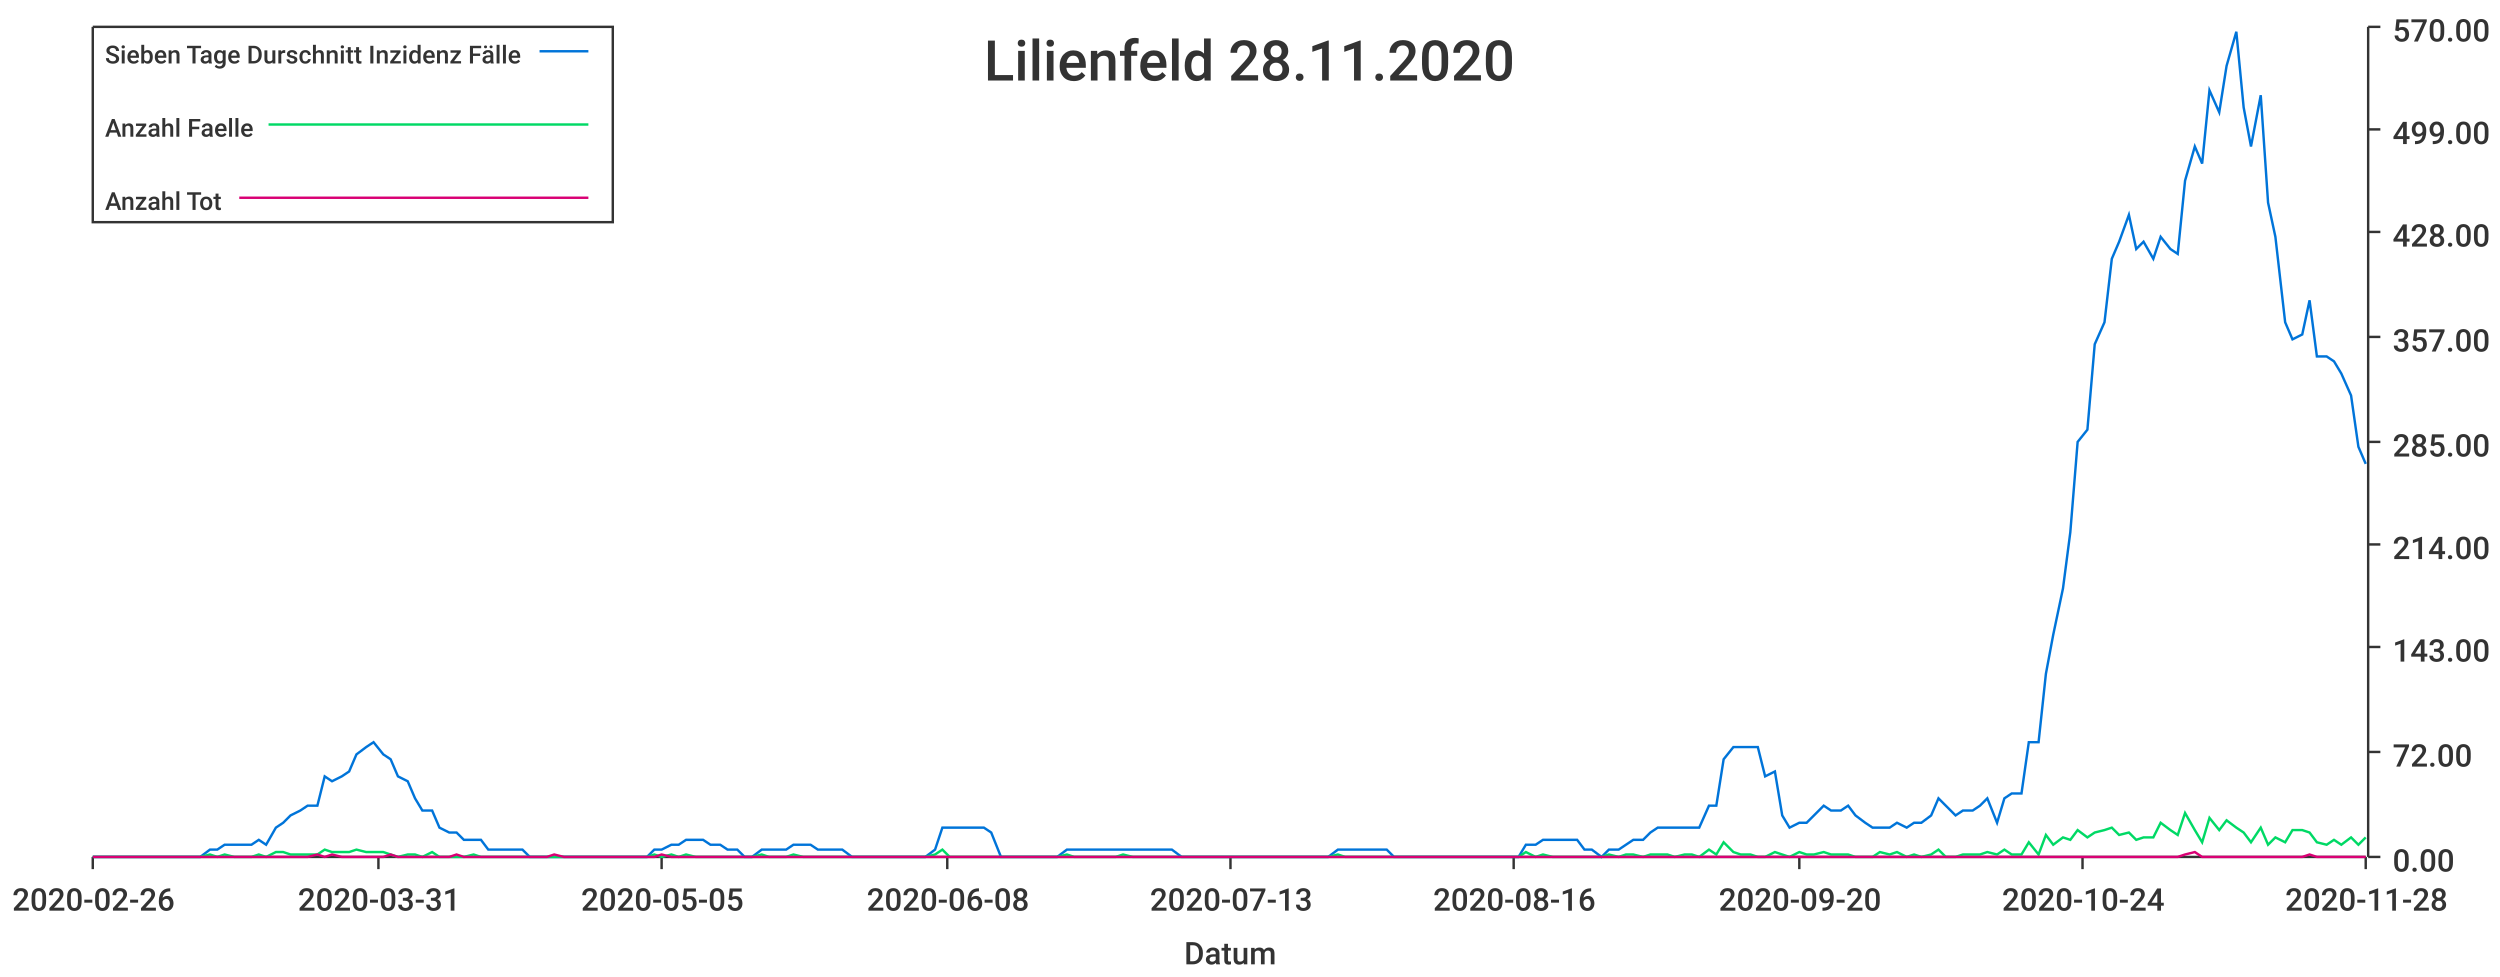
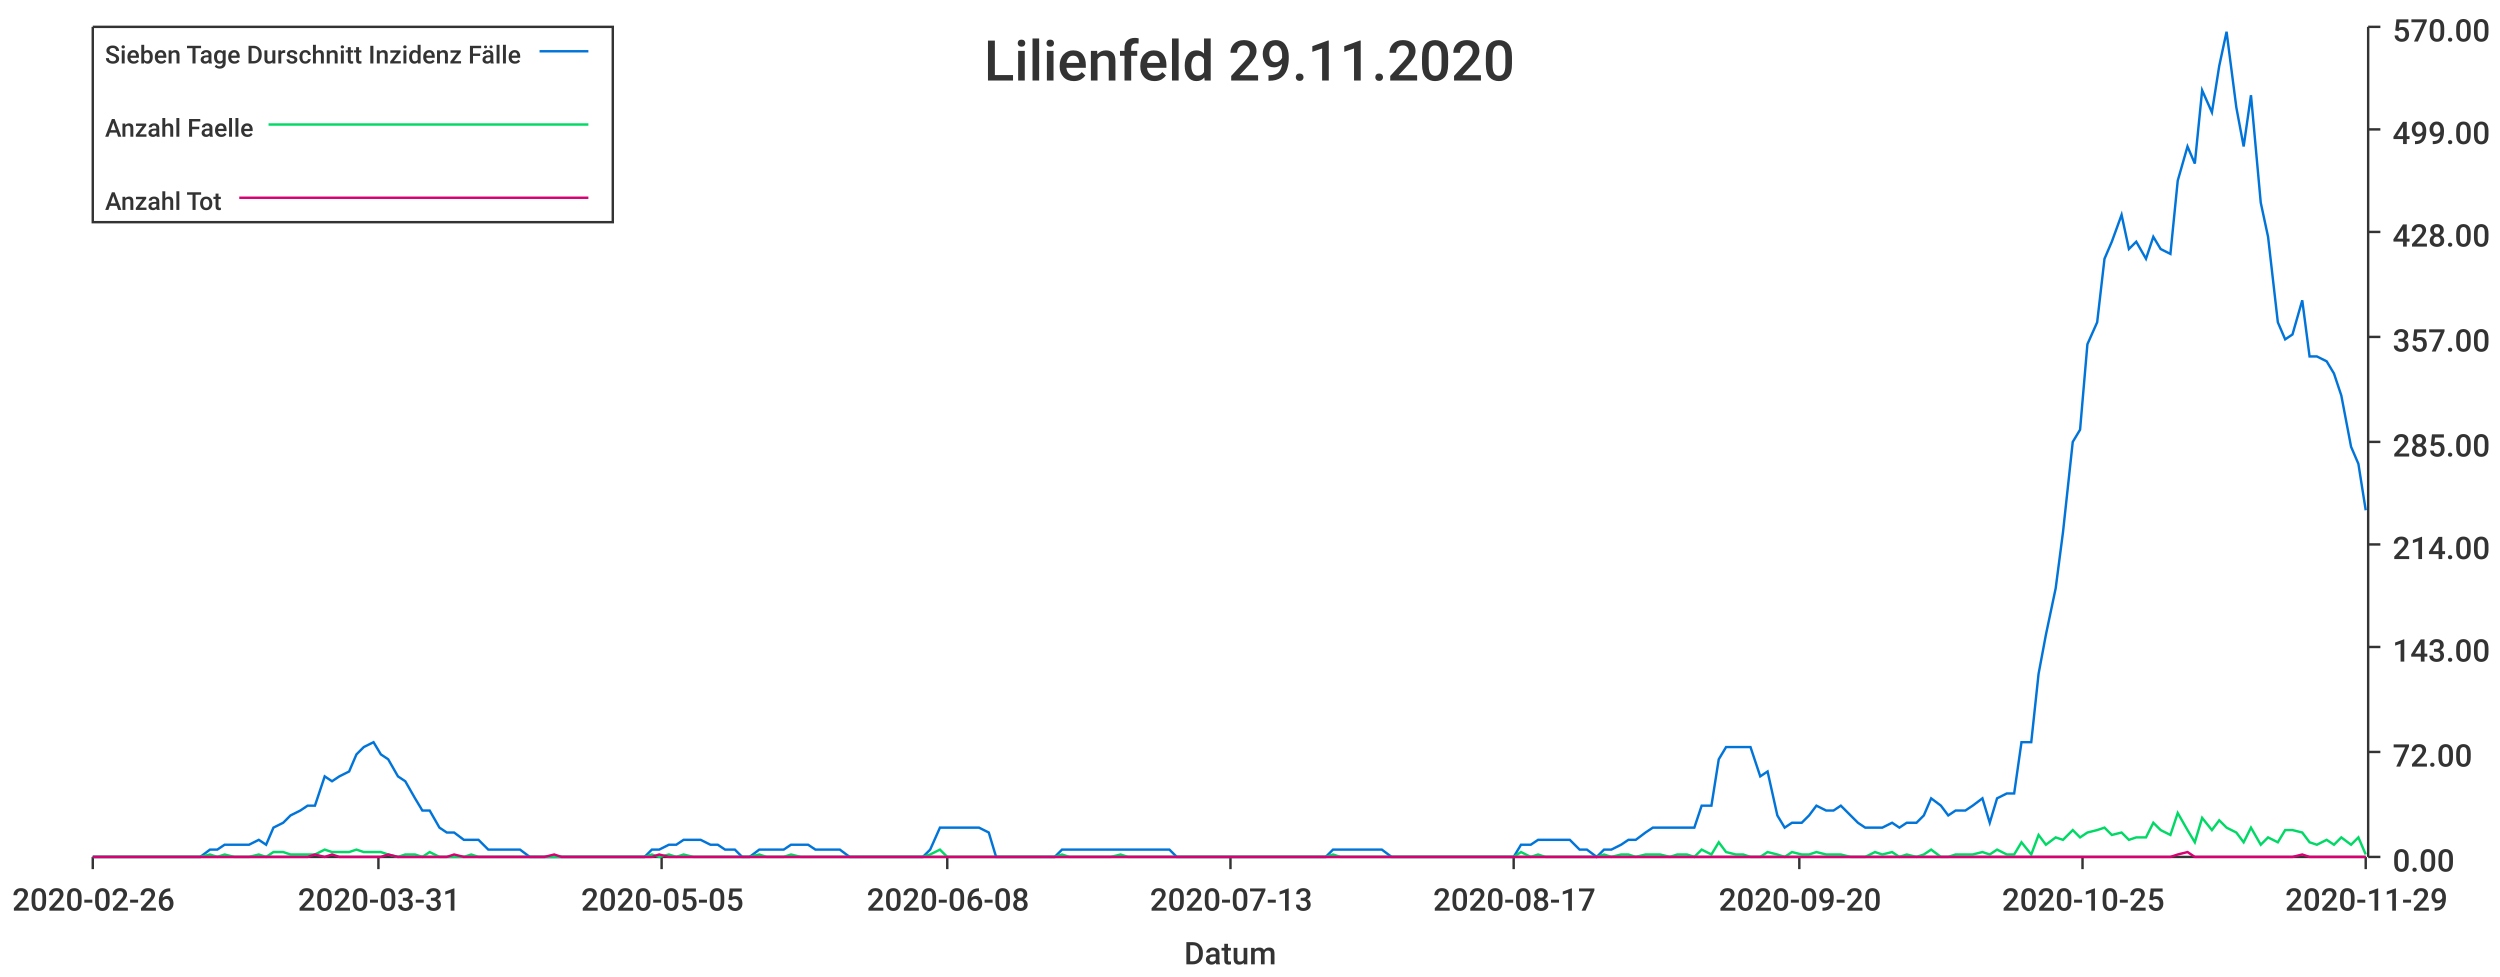
<svg xmlns="http://www.w3.org/2000/svg" width="1024" height="400">\n<path d="M 0 0 L 1024 0 L 1024 400 L 0 400 L 0 0" style="stroke-width:0;stroke:rgba(255,255,255,1.0);fill:rgba(255,255,255,1.0)" />
  <path d="M 38 11 L 969 11 L 969 351 L 38 351 L 38 11" style="stroke-width:0;stroke:rgba(255,255,255,1.0);fill:rgba(255,255,255,1.0)" />
  <path d="M 38 351 L 969 351" style="stroke-width:1;stroke:rgba(51,51,51,1.0);fill:none" />
  <path d="M 38 351 L 38 356" style="stroke-width:1;stroke:rgba(51,51,51,1.0);fill:none" />
  <text x="5" y="373" style="stroke-width:0;stroke:none;fill:rgba(51,51,51,1.0);font-size:12.8px;font-family:'Roboto Medium',sans-serif">2020-02-26</text>
  <path d="M 155 351 L 155 356" style="stroke-width:1;stroke:rgba(51,51,51,1.0);fill:none" />
  <text x="122" y="373" style="stroke-width:0;stroke:none;fill:rgba(51,51,51,1.0);font-size:12.8px;font-family:'Roboto Medium',sans-serif">2020-03-31</text>
  <path d="M 271 351 L 271 356" style="stroke-width:1;stroke:rgba(51,51,51,1.0);fill:none" />
  <text x="238" y="373" style="stroke-width:0;stroke:none;fill:rgba(51,51,51,1.0);font-size:12.8px;font-family:'Roboto Medium',sans-serif">2020-05-05</text>
  <path d="M 388 351 L 388 356" style="stroke-width:1;stroke:rgba(51,51,51,1.0);fill:none" />
  <text x="355" y="373" style="stroke-width:0;stroke:none;fill:rgba(51,51,51,1.0);font-size:12.8px;font-family:'Roboto Medium',sans-serif">2020-06-08</text>
  <path d="M 504 351 L 504 356" style="stroke-width:1;stroke:rgba(51,51,51,1.0);fill:none" />
  <text x="471" y="373" style="stroke-width:0;stroke:none;fill:rgba(51,51,51,1.0);font-size:12.8px;font-family:'Roboto Medium',sans-serif">2020-07-13</text>
  <path d="M 620 351 L 620 356" style="stroke-width:1;stroke:rgba(51,51,51,1.0);fill:none" />
-   <text x="587" y="373" style="stroke-width:0;stroke:none;fill:rgba(51,51,51,1.0);font-size:12.8px;font-family:'Roboto Medium',sans-serif">2020-08-16</text>
+   <text x="587" y="373" style="stroke-width:0;stroke:none;fill:rgba(51,51,51,1.0);font-size:12.8px;font-family:'Roboto Medium',sans-serif">2020-08-17</text>
  <path d="M 737 351 L 737 356" style="stroke-width:1;stroke:rgba(51,51,51,1.0);fill:none" />
  <text x="704" y="373" style="stroke-width:0;stroke:none;fill:rgba(51,51,51,1.0);font-size:12.8px;font-family:'Roboto Medium',sans-serif">2020-09-20</text>
  <path d="M 853 351 L 853 356" style="stroke-width:1;stroke:rgba(51,51,51,1.0);fill:none" />
-   <text x="820" y="373" style="stroke-width:0;stroke:none;fill:rgba(51,51,51,1.0);font-size:12.8px;font-family:'Roboto Medium',sans-serif">2020-10-24</text>
+   <text x="820" y="373" style="stroke-width:0;stroke:none;fill:rgba(51,51,51,1.0);font-size:12.8px;font-family:'Roboto Medium',sans-serif">2020-10-25</text>
  <path d="M 969 351 L 969 356" style="stroke-width:1;stroke:rgba(51,51,51,1.0);fill:none" />
-   <text x="936" y="373" style="stroke-width:0;stroke:none;fill:rgba(51,51,51,1.0);font-size:12.8px;font-family:'Roboto Medium',sans-serif">2020-11-28</text>
+   <text x="936" y="373" style="stroke-width:0;stroke:none;fill:rgba(51,51,51,1.0);font-size:12.8px;font-family:'Roboto Medium',sans-serif">2020-11-29</text>
  <text x="485" y="395" style="stroke-width:0;stroke:none;fill:rgba(51,51,51,1.0);font-size:12.8px;font-family:'Roboto Medium',sans-serif">Datum</text>
  <path d="M 970 351 L 970 11" style="stroke-width:1;stroke:rgba(51,51,51,1.0);fill:none" />
  <path d="M 970 351 L 975 351" style="stroke-width:1;stroke:rgba(51,51,51,1.0);fill:none" />
  <text x="980" y="357" style="stroke-width:0;stroke:none;fill:rgba(51,51,51,1.0);font-size:12.8px;font-family:'Roboto Medium',sans-serif">0.00</text>
  <path d="M 970 308 L 975 308" style="stroke-width:1;stroke:rgba(51,51,51,1.0);fill:none" />
  <text x="980" y="314" style="stroke-width:0;stroke:none;fill:rgba(51,51,51,1.0);font-size:12.8px;font-family:'Roboto Medium',sans-serif">72.00</text>
  <path d="M 970 265 L 975 265" style="stroke-width:1;stroke:rgba(51,51,51,1.0);fill:none" />
  <text x="980" y="271" style="stroke-width:0;stroke:none;fill:rgba(51,51,51,1.0);font-size:12.8px;font-family:'Roboto Medium',sans-serif">143.00</text>
  <path d="M 970 223 L 975 223" style="stroke-width:1;stroke:rgba(51,51,51,1.0);fill:none" />
  <text x="980" y="229" style="stroke-width:0;stroke:none;fill:rgba(51,51,51,1.0);font-size:12.8px;font-family:'Roboto Medium',sans-serif">214.00</text>
  <path d="M 970 181 L 975 181" style="stroke-width:1;stroke:rgba(51,51,51,1.0);fill:none" />
  <text x="980" y="187" style="stroke-width:0;stroke:none;fill:rgba(51,51,51,1.0);font-size:12.8px;font-family:'Roboto Medium',sans-serif">285.00</text>
  <path d="M 970 138 L 975 138" style="stroke-width:1;stroke:rgba(51,51,51,1.0);fill:none" />
  <text x="980" y="144" style="stroke-width:0;stroke:none;fill:rgba(51,51,51,1.0);font-size:12.8px;font-family:'Roboto Medium',sans-serif">357.00</text>
  <path d="M 970 95 L 975 95" style="stroke-width:1;stroke:rgba(51,51,51,1.0);fill:none" />
  <text x="980" y="101" style="stroke-width:0;stroke:none;fill:rgba(51,51,51,1.0);font-size:12.8px;font-family:'Roboto Medium',sans-serif">428.00</text>
  <path d="M 970 53 L 975 53" style="stroke-width:1;stroke:rgba(51,51,51,1.0);fill:none" />
  <text x="980" y="59" style="stroke-width:0;stroke:none;fill:rgba(51,51,51,1.0);font-size:12.8px;font-family:'Roboto Medium',sans-serif">499.00</text>
  <path d="M 970 11 L 975 11" style="stroke-width:1;stroke:rgba(51,51,51,1.0);fill:none" />
  <text x="980" y="17" style="stroke-width:0;stroke:none;fill:rgba(51,51,51,1.0);font-size:12.8px;font-family:'Roboto Medium',sans-serif">570.00</text>
-   <path d="M 38 351 L 42 351 L 45 351 L 49 351 L 52 351 L 55 351 L 59 351 L 62 351 L 65 351 L 69 351 L 72 351 L 76 351 L 79 351 L 82 351 L 86 348 L 89 348 L 92 346 L 96 346 L 99 346 L 103 346 L 106 344 L 109 346 L 113 339 L 116 337 L 119 334 L 123 332 L 126 330 L 130 330 L 133 318 L 136 320 L 140 318 L 143 316 L 146 309 L 150 306 L 153 304 L 157 309 L 160 311 L 163 318 L 167 320 L 170 327 L 173 332 L 177 332 L 180 339 L 184 341 L 187 341 L 190 344 L 194 344 L 197 344 L 200 348 L 204 348 L 207 348 L 211 348 L 214 348 L 217 351 L 221 351 L 224 351 L 227 351 L 231 351 L 234 351 L 238 351 L 241 351 L 244 351 L 248 351 L 251 351 L 254 351 L 258 351 L 261 351 L 265 351 L 268 348 L 271 348 L 275 346 L 278 346 L 281 344 L 285 344 L 288 344 L 291 346 L 295 346 L 298 348 L 302 348 L 305 351 L 308 351 L 312 348 L 315 348 L 318 348 L 322 348 L 325 346 L 329 346 L 332 346 L 335 348 L 339 348 L 342 348 L 345 348 L 349 351 L 352 351 L 356 351 L 359 351 L 362 351 L 366 351 L 369 351 L 372 351 L 376 351 L 379 351 L 383 348 L 386 339 L 389 339 L 393 339 L 396 339 L 399 339 L 403 339 L 406 341 L 410 351 L 413 351 L 416 351 L 420 351 L 423 351 L 426 351 L 430 351 L 433 351 L 437 348 L 440 348 L 443 348 L 447 348 L 450 348 L 453 348 L 457 348 L 460 348 L 464 348 L 467 348 L 470 348 L 474 348 L 477 348 L 480 348 L 484 351 L 487 351 L 491 351 L 494 351 L 497 351 L 501 351 L 504 351 L 507 351 L 511 351 L 514 351 L 517 351 L 521 351 L 524 351 L 528 351 L 531 351 L 534 351 L 538 351 L 541 351 L 544 351 L 548 348 L 551 348 L 555 348 L 558 348 L 561 348 L 565 348 L 568 348 L 571 351 L 575 351 L 578 351 L 582 351 L 585 351 L 588 351 L 592 351 L 595 351 L 598 351 L 602 351 L 605 351 L 609 351 L 612 351 L 615 351 L 619 351 L 622 351 L 625 346 L 629 346 L 632 344 L 636 344 L 639 344 L 642 344 L 646 344 L 649 348 L 652 348 L 656 351 L 659 348 L 663 348 L 666 346 L 669 344 L 673 344 L 676 341 L 679 339 L 683 339 L 686 339 L 690 339 L 693 339 L 696 339 L 700 330 L 703 330 L 706 311 L 710 306 L 713 306 L 717 306 L 720 306 L 723 318 L 727 316 L 730 334 L 733 339 L 737 337 L 740 337 L 743 334 L 747 330 L 750 332 L 754 332 L 757 330 L 760 334 L 764 337 L 767 339 L 770 339 L 774 339 L 777 337 L 781 339 L 784 337 L 787 337 L 791 334 L 794 327 L 797 330 L 801 334 L 804 332 L 808 332 L 811 330 L 814 327 L 818 337 L 821 327 L 824 325 L 828 325 L 831 304 L 835 304 L 838 276 L 841 260 L 845 241 L 848 218 L 851 181 L 855 176 L 858 141 L 862 132 L 865 106 L 868 99 L 872 88 L 875 102 L 878 99 L 882 106 L 885 97 L 889 102 L 892 104 L 895 74 L 899 60 L 902 67 L 905 37 L 909 46 L 912 27 L 916 13 L 919 44 L 922 60 L 926 39 L 929 83 L 932 97 L 936 132 L 939 139 L 943 137 L 946 123 L 949 146 L 953 146 L 956 148 L 959 153 L 963 162 L 966 183 L 969 190" style="stroke-width:1;stroke:rgba(0,116,217,1.0);fill:none" />
-   <path d="M 38 351 L 42 351 L 45 351 L 49 351 L 52 351 L 55 351 L 59 351 L 62 351 L 65 351 L 69 351 L 72 351 L 76 351 L 79 351 L 82 351 L 86 350 L 89 351 L 92 350 L 96 351 L 99 351 L 103 351 L 106 350 L 109 351 L 113 349 L 116 349 L 119 350 L 123 350 L 126 350 L 130 350 L 133 348 L 136 349 L 140 349 L 143 349 L 146 348 L 150 349 L 153 349 L 157 349 L 160 350 L 163 351 L 167 350 L 170 350 L 173 351 L 177 349 L 180 351 L 184 351 L 187 351 L 190 351 L 194 350 L 197 351 L 200 351 L 204 351 L 207 351 L 211 351 L 214 351 L 217 351 L 221 351 L 224 351 L 227 351 L 231 351 L 234 351 L 238 351 L 241 351 L 244 351 L 248 351 L 251 351 L 254 351 L 258 351 L 261 351 L 265 351 L 268 350 L 271 351 L 275 350 L 278 351 L 281 350 L 285 351 L 288 351 L 291 351 L 295 351 L 298 351 L 302 351 L 305 351 L 308 351 L 312 350 L 315 351 L 318 351 L 322 351 L 325 350 L 329 351 L 332 351 L 335 351 L 339 351 L 342 351 L 345 351 L 349 351 L 352 351 L 356 351 L 359 351 L 362 351 L 366 351 L 369 351 L 372 351 L 376 351 L 379 351 L 383 350 L 386 348 L 389 351 L 393 351 L 396 351 L 399 351 L 403 351 L 406 351 L 410 351 L 413 351 L 416 351 L 420 351 L 423 351 L 426 351 L 430 351 L 433 351 L 437 350 L 440 351 L 443 351 L 447 351 L 450 351 L 453 351 L 457 351 L 460 350 L 464 351 L 467 351 L 470 351 L 474 351 L 477 351 L 480 351 L 484 351 L 487 351 L 491 351 L 494 351 L 497 351 L 501 351 L 504 351 L 507 351 L 511 351 L 514 351 L 517 351 L 521 351 L 524 351 L 528 351 L 531 351 L 534 351 L 538 351 L 541 351 L 544 351 L 548 350 L 551 351 L 555 351 L 558 351 L 561 351 L 565 351 L 568 351 L 571 351 L 575 351 L 578 351 L 582 351 L 585 351 L 588 351 L 592 351 L 595 351 L 598 351 L 602 351 L 605 351 L 609 351 L 612 351 L 615 351 L 619 351 L 622 351 L 625 349 L 629 351 L 632 350 L 636 351 L 639 351 L 642 351 L 646 351 L 649 351 L 652 351 L 656 351 L 659 350 L 663 351 L 666 350 L 669 350 L 673 351 L 676 350 L 679 350 L 683 350 L 686 351 L 690 350 L 693 350 L 696 351 L 700 348 L 703 350 L 706 345 L 710 349 L 713 350 L 717 350 L 720 351 L 723 351 L 727 349 L 730 350 L 733 351 L 737 349 L 740 350 L 743 350 L 747 349 L 750 350 L 754 350 L 757 350 L 760 351 L 764 351 L 767 351 L 770 349 L 774 350 L 777 349 L 781 351 L 784 350 L 787 351 L 791 350 L 794 348 L 797 351 L 801 351 L 804 350 L 808 350 L 811 350 L 814 349 L 818 350 L 821 348 L 824 350 L 828 350 L 831 345 L 835 350 L 838 342 L 841 346 L 845 343 L 848 344 L 851 340 L 855 343 L 858 341 L 862 340 L 865 339 L 868 342 L 872 341 L 875 344 L 878 343 L 882 343 L 885 337 L 889 340 L 892 342 L 895 333 L 899 340 L 902 345 L 905 335 L 909 340 L 912 336 L 916 339 L 919 341 L 922 345 L 926 339 L 929 346 L 932 343 L 936 345 L 939 340 L 943 340 L 946 341 L 949 345 L 953 346 L 956 344 L 959 346 L 963 343 L 966 346 L 969 343" style="stroke-width:1;stroke:rgba(0,217,101,1.0);fill:none" />
-   <path d="M 38 351 L 42 351 L 45 351 L 49 351 L 52 351 L 55 351 L 59 351 L 62 351 L 65 351 L 69 351 L 72 351 L 76 351 L 79 351 L 82 351 L 86 351 L 89 351 L 92 351 L 96 351 L 99 351 L 103 351 L 106 351 L 109 351 L 113 351 L 116 351 L 119 351 L 123 351 L 126 351 L 130 350 L 133 351 L 136 350 L 140 351 L 143 351 L 146 351 L 150 351 L 153 351 L 157 351 L 160 350 L 163 351 L 167 351 L 170 351 L 173 351 L 177 351 L 180 351 L 184 351 L 187 350 L 190 351 L 194 351 L 197 351 L 200 351 L 204 351 L 207 351 L 211 351 L 214 351 L 217 351 L 221 351 L 224 351 L 227 350 L 231 351 L 234 351 L 238 351 L 241 351 L 244 351 L 248 351 L 251 351 L 254 351 L 258 351 L 261 351 L 265 351 L 268 351 L 271 350 L 275 351 L 278 351 L 281 351 L 285 351 L 288 351 L 291 351 L 295 351 L 298 351 L 302 351 L 305 351 L 308 351 L 312 351 L 315 351 L 318 351 L 322 351 L 325 351 L 329 351 L 332 351 L 335 351 L 339 351 L 342 351 L 345 351 L 349 351 L 352 351 L 356 351 L 359 351 L 362 351 L 366 351 L 369 351 L 372 351 L 376 351 L 379 351 L 383 351 L 386 351 L 389 351 L 393 351 L 396 351 L 399 351 L 403 351 L 406 351 L 410 351 L 413 351 L 416 351 L 420 351 L 423 351 L 426 351 L 430 351 L 433 351 L 437 351 L 440 351 L 443 351 L 447 351 L 450 351 L 453 351 L 457 351 L 460 351 L 464 351 L 467 351 L 470 351 L 474 351 L 477 351 L 480 351 L 484 351 L 487 351 L 491 351 L 494 351 L 497 351 L 501 351 L 504 351 L 507 351 L 511 351 L 514 351 L 517 351 L 521 351 L 524 351 L 528 351 L 531 351 L 534 351 L 538 351 L 541 351 L 544 351 L 548 351 L 551 351 L 555 351 L 558 351 L 561 351 L 565 351 L 568 351 L 571 351 L 575 351 L 578 351 L 582 351 L 585 351 L 588 351 L 592 351 L 595 351 L 598 351 L 602 351 L 605 351 L 609 351 L 612 351 L 615 351 L 619 351 L 622 351 L 625 351 L 629 351 L 632 351 L 636 351 L 639 351 L 642 351 L 646 351 L 649 351 L 652 351 L 656 351 L 659 351 L 663 351 L 666 351 L 669 351 L 673 351 L 676 351 L 679 351 L 683 351 L 686 351 L 690 351 L 693 351 L 696 351 L 700 351 L 703 351 L 706 351 L 710 351 L 713 351 L 717 351 L 720 351 L 723 351 L 727 351 L 730 351 L 733 351 L 737 351 L 740 351 L 743 351 L 747 351 L 750 351 L 754 351 L 757 351 L 760 351 L 764 351 L 767 351 L 770 351 L 774 351 L 777 351 L 781 351 L 784 351 L 787 351 L 791 351 L 794 351 L 797 351 L 801 351 L 804 351 L 808 351 L 811 351 L 814 351 L 818 351 L 821 351 L 824 351 L 828 351 L 831 351 L 835 351 L 838 351 L 841 351 L 845 351 L 848 351 L 851 351 L 855 351 L 858 351 L 862 351 L 865 351 L 868 351 L 872 351 L 875 351 L 878 351 L 882 351 L 885 351 L 889 351 L 892 351 L 895 350 L 899 349 L 902 351 L 905 351 L 909 351 L 912 351 L 916 351 L 919 351 L 922 351 L 926 351 L 929 351 L 932 351 L 936 351 L 939 351 L 943 351 L 946 350 L 949 351 L 953 351 L 956 351 L 959 351 L 963 351 L 966 351 L 969 351" style="stroke-width:1;stroke:rgba(217,0,116,1.0);fill:none" />
-   <text x="403" y="33" style="stroke-width:0;stroke:none;fill:rgba(51,51,51,1.0);font-size:23.0px;font-family:'Roboto Medium',sans-serif">Lilienfeld 28.11.2020</text>
+   <path d="M 38 351 L 42 351 L 45 351 L 49 351 L 52 351 L 55 351 L 59 351 L 62 351 L 65 351 L 69 351 L 72 351 L 75 351 L 79 351 L 82 351 L 86 348 L 89 348 L 92 346 L 96 346 L 99 346 L 102 346 L 106 344 L 109 346 L 112 339 L 116 337 L 119 334 L 123 332 L 126 330 L 129 330 L 133 318 L 136 320 L 139 318 L 143 316 L 146 309 L 149 306 L 153 304 L 156 309 L 159 311 L 163 318 L 166 320 L 170 327 L 173 332 L 176 332 L 180 339 L 183 341 L 186 341 L 190 344 L 193 344 L 196 344 L 200 348 L 203 348 L 207 348 L 210 348 L 213 348 L 217 351 L 220 351 L 223 351 L 227 351 L 230 351 L 233 351 L 237 351 L 240 351 L 244 351 L 247 351 L 250 351 L 254 351 L 257 351 L 260 351 L 264 351 L 267 348 L 270 348 L 274 346 L 277 346 L 280 344 L 284 344 L 287 344 L 291 346 L 294 346 L 297 348 L 301 348 L 304 351 L 307 351 L 311 348 L 314 348 L 317 348 L 321 348 L 324 346 L 328 346 L 331 346 L 334 348 L 338 348 L 341 348 L 344 348 L 348 351 L 351 351 L 354 351 L 358 351 L 361 351 L 365 351 L 368 351 L 371 351 L 375 351 L 378 351 L 381 348 L 385 339 L 388 339 L 391 339 L 395 339 L 398 339 L 401 339 L 405 341 L 408 351 L 412 351 L 415 351 L 418 351 L 422 351 L 425 351 L 428 351 L 432 351 L 435 348 L 438 348 L 442 348 L 445 348 L 449 348 L 452 348 L 455 348 L 459 348 L 462 348 L 465 348 L 469 348 L 472 348 L 475 348 L 479 348 L 482 351 L 486 351 L 489 351 L 492 351 L 496 351 L 499 351 L 502 351 L 506 351 L 509 351 L 512 351 L 516 351 L 519 351 L 522 351 L 526 351 L 529 351 L 533 351 L 536 351 L 539 351 L 543 351 L 546 348 L 549 348 L 553 348 L 556 348 L 559 348 L 563 348 L 566 348 L 570 351 L 573 351 L 576 351 L 580 351 L 583 351 L 586 351 L 590 351 L 593 351 L 596 351 L 600 351 L 603 351 L 607 351 L 610 351 L 613 351 L 617 351 L 620 351 L 623 346 L 627 346 L 630 344 L 633 344 L 637 344 L 640 344 L 643 344 L 647 348 L 650 348 L 654 351 L 657 348 L 660 348 L 664 346 L 667 344 L 670 344 L 674 341 L 677 339 L 680 339 L 684 339 L 687 339 L 691 339 L 694 339 L 697 330 L 701 330 L 704 311 L 707 306 L 711 306 L 714 306 L 717 306 L 721 318 L 724 316 L 728 334 L 731 339 L 734 337 L 738 337 L 741 334 L 744 330 L 748 332 L 751 332 L 754 330 L 758 334 L 761 337 L 764 339 L 768 339 L 771 339 L 775 337 L 778 339 L 781 337 L 785 337 L 788 334 L 791 327 L 795 330 L 798 334 L 801 332 L 805 332 L 808 330 L 812 327 L 815 337 L 818 327 L 822 325 L 825 325 L 828 304 L 832 304 L 835 276 L 838 260 L 842 241 L 845 218 L 849 181 L 852 176 L 855 141 L 859 132 L 862 106 L 865 99 L 869 88 L 872 102 L 875 99 L 879 106 L 882 97 L 885 102 L 889 104 L 892 74 L 896 60 L 899 67 L 902 37 L 906 46 L 909 27 L 912 13 L 916 44 L 919 60 L 922 39 L 926 83 L 929 97 L 933 132 L 936 139 L 939 137 L 943 123 L 946 146 L 949 146 L 953 148 L 956 153 L 959 162 L 963 183 L 966 190 L 969 209" style="stroke-width:1;stroke:rgba(0,116,217,1.0);fill:none" />
+   <path d="M 38 351 L 42 351 L 45 351 L 49 351 L 52 351 L 55 351 L 59 351 L 62 351 L 65 351 L 69 351 L 72 351 L 75 351 L 79 351 L 82 351 L 86 350 L 89 351 L 92 350 L 96 351 L 99 351 L 102 351 L 106 350 L 109 351 L 112 349 L 116 349 L 119 350 L 123 350 L 126 350 L 129 350 L 133 348 L 136 349 L 139 349 L 143 349 L 146 348 L 149 349 L 153 349 L 156 349 L 159 350 L 163 351 L 166 350 L 170 350 L 173 351 L 176 349 L 180 351 L 183 351 L 186 351 L 190 351 L 193 350 L 196 351 L 200 351 L 203 351 L 207 351 L 210 351 L 213 351 L 217 351 L 220 351 L 223 351 L 227 351 L 230 351 L 233 351 L 237 351 L 240 351 L 244 351 L 247 351 L 250 351 L 254 351 L 257 351 L 260 351 L 264 351 L 267 350 L 270 351 L 274 350 L 277 351 L 280 350 L 284 351 L 287 351 L 291 351 L 294 351 L 297 351 L 301 351 L 304 351 L 307 351 L 311 350 L 314 351 L 317 351 L 321 351 L 324 350 L 328 351 L 331 351 L 334 351 L 338 351 L 341 351 L 344 351 L 348 351 L 351 351 L 354 351 L 358 351 L 361 351 L 365 351 L 368 351 L 371 351 L 375 351 L 378 351 L 381 350 L 385 348 L 388 351 L 391 351 L 395 351 L 398 351 L 401 351 L 405 351 L 408 351 L 412 351 L 415 351 L 418 351 L 422 351 L 425 351 L 428 351 L 432 351 L 435 350 L 438 351 L 442 351 L 445 351 L 449 351 L 452 351 L 455 351 L 459 350 L 462 351 L 465 351 L 469 351 L 472 351 L 475 351 L 479 351 L 482 351 L 486 351 L 489 351 L 492 351 L 496 351 L 499 351 L 502 351 L 506 351 L 509 351 L 512 351 L 516 351 L 519 351 L 522 351 L 526 351 L 529 351 L 533 351 L 536 351 L 539 351 L 543 351 L 546 350 L 549 351 L 553 351 L 556 351 L 559 351 L 563 351 L 566 351 L 570 351 L 573 351 L 576 351 L 580 351 L 583 351 L 586 351 L 590 351 L 593 351 L 596 351 L 600 351 L 603 351 L 607 351 L 610 351 L 613 351 L 617 351 L 620 351 L 623 349 L 627 351 L 630 350 L 633 351 L 637 351 L 640 351 L 643 351 L 647 351 L 650 351 L 654 351 L 657 350 L 660 351 L 664 350 L 667 350 L 670 351 L 674 350 L 677 350 L 680 350 L 684 351 L 687 350 L 691 350 L 694 351 L 697 348 L 701 350 L 704 345 L 707 349 L 711 350 L 714 350 L 717 351 L 721 351 L 724 349 L 728 350 L 731 351 L 734 349 L 738 350 L 741 350 L 744 349 L 748 350 L 751 350 L 754 350 L 758 351 L 761 351 L 764 351 L 768 349 L 771 350 L 775 349 L 778 351 L 781 350 L 785 351 L 788 350 L 791 348 L 795 351 L 798 351 L 801 350 L 805 350 L 808 350 L 812 349 L 815 350 L 818 348 L 822 350 L 825 350 L 828 345 L 832 350 L 835 342 L 838 346 L 842 343 L 845 344 L 849 340 L 852 343 L 855 341 L 859 340 L 862 339 L 865 342 L 869 341 L 872 344 L 875 343 L 879 343 L 882 337 L 885 340 L 889 342 L 892 333 L 896 340 L 899 345 L 902 335 L 906 340 L 909 336 L 912 339 L 916 341 L 919 345 L 922 339 L 926 346 L 929 343 L 933 345 L 936 340 L 939 340 L 943 341 L 946 345 L 949 346 L 953 344 L 956 346 L 959 343 L 963 346 L 966 343 L 969 350" style="stroke-width:1;stroke:rgba(0,217,101,1.0);fill:none" />
+   <path d="M 38 351 L 42 351 L 45 351 L 49 351 L 52 351 L 55 351 L 59 351 L 62 351 L 65 351 L 69 351 L 72 351 L 75 351 L 79 351 L 82 351 L 86 351 L 89 351 L 92 351 L 96 351 L 99 351 L 102 351 L 106 351 L 109 351 L 112 351 L 116 351 L 119 351 L 123 351 L 126 351 L 129 350 L 133 351 L 136 350 L 139 351 L 143 351 L 146 351 L 149 351 L 153 351 L 156 351 L 159 350 L 163 351 L 166 351 L 170 351 L 173 351 L 176 351 L 180 351 L 183 351 L 186 350 L 190 351 L 193 351 L 196 351 L 200 351 L 203 351 L 207 351 L 210 351 L 213 351 L 217 351 L 220 351 L 223 351 L 227 350 L 230 351 L 233 351 L 237 351 L 240 351 L 244 351 L 247 351 L 250 351 L 254 351 L 257 351 L 260 351 L 264 351 L 267 351 L 270 350 L 274 351 L 277 351 L 280 351 L 284 351 L 287 351 L 291 351 L 294 351 L 297 351 L 301 351 L 304 351 L 307 351 L 311 351 L 314 351 L 317 351 L 321 351 L 324 351 L 328 351 L 331 351 L 334 351 L 338 351 L 341 351 L 344 351 L 348 351 L 351 351 L 354 351 L 358 351 L 361 351 L 365 351 L 368 351 L 371 351 L 375 351 L 378 351 L 381 351 L 385 351 L 388 351 L 391 351 L 395 351 L 398 351 L 401 351 L 405 351 L 408 351 L 412 351 L 415 351 L 418 351 L 422 351 L 425 351 L 428 351 L 432 351 L 435 351 L 438 351 L 442 351 L 445 351 L 449 351 L 452 351 L 455 351 L 459 351 L 462 351 L 465 351 L 469 351 L 472 351 L 475 351 L 479 351 L 482 351 L 486 351 L 489 351 L 492 351 L 496 351 L 499 351 L 502 351 L 506 351 L 509 351 L 512 351 L 516 351 L 519 351 L 522 351 L 526 351 L 529 351 L 533 351 L 536 351 L 539 351 L 543 351 L 546 351 L 549 351 L 553 351 L 556 351 L 559 351 L 563 351 L 566 351 L 570 351 L 573 351 L 576 351 L 580 351 L 583 351 L 586 351 L 590 351 L 593 351 L 596 351 L 600 351 L 603 351 L 607 351 L 610 351 L 613 351 L 617 351 L 620 351 L 623 351 L 627 351 L 630 351 L 633 351 L 637 351 L 640 351 L 643 351 L 647 351 L 650 351 L 654 351 L 657 351 L 660 351 L 664 351 L 667 351 L 670 351 L 674 351 L 677 351 L 680 351 L 684 351 L 687 351 L 691 351 L 694 351 L 697 351 L 701 351 L 704 351 L 707 351 L 711 351 L 714 351 L 717 351 L 721 351 L 724 351 L 728 351 L 731 351 L 734 351 L 738 351 L 741 351 L 744 351 L 748 351 L 751 351 L 754 351 L 758 351 L 761 351 L 764 351 L 768 351 L 771 351 L 775 351 L 778 351 L 781 351 L 785 351 L 788 351 L 791 351 L 795 351 L 798 351 L 801 351 L 805 351 L 808 351 L 812 351 L 815 351 L 818 351 L 822 351 L 825 351 L 828 351 L 832 351 L 835 351 L 838 351 L 842 351 L 845 351 L 849 351 L 852 351 L 855 351 L 859 351 L 862 351 L 865 351 L 869 351 L 872 351 L 875 351 L 879 351 L 882 351 L 885 351 L 889 351 L 892 350 L 896 349 L 899 351 L 902 351 L 906 351 L 909 351 L 912 351 L 916 351 L 919 351 L 922 351 L 926 351 L 929 351 L 933 351 L 936 351 L 939 351 L 943 350 L 946 351 L 949 351 L 953 351 L 956 351 L 959 351 L 963 351 L 966 351 L 969 351" style="stroke-width:1;stroke:rgba(217,0,116,1.0);fill:none" />
+   <text x="403" y="33" style="stroke-width:0;stroke:none;fill:rgba(51,51,51,1.0);font-size:23.0px;font-family:'Roboto Medium',sans-serif">Lilienfeld 29.11.2020</text>
  <path d="M 38 11 L 251 11 L 251 91 L 38 91 L 38 11" style="stroke-width:1;stroke:rgba(51,51,51,1.0);fill:rgba(255,255,255,1.0)" />
  <text x="43" y="26" style="stroke-width:0;stroke:none;fill:rgba(51,51,51,1.0);font-size:10.2px;font-family:'Roboto Medium',sans-serif">Sieben Tage Durschnitt Inzidenz Fälle</text>
  <path d="M 221 21 L 241 21" style="stroke-width:1;stroke:rgba(0,116,217,1.0);fill:none" />
  <text x="43" y="56" style="stroke-width:0;stroke:none;fill:rgba(51,51,51,1.0);font-size:10.2px;font-family:'Roboto Medium',sans-serif">Anzahl Faelle</text>
  <path d="M 110 51 L 241 51" style="stroke-width:1;stroke:rgba(0,217,101,1.0);fill:none" />
  <text x="43" y="86" style="stroke-width:0;stroke:none;fill:rgba(51,51,51,1.0);font-size:10.2px;font-family:'Roboto Medium',sans-serif">Anzahl Tot</text>
  <path d="M 98 81 L 241 81" style="stroke-width:1;stroke:rgba(217,0,116,1.0);fill:none" />
</svg>
